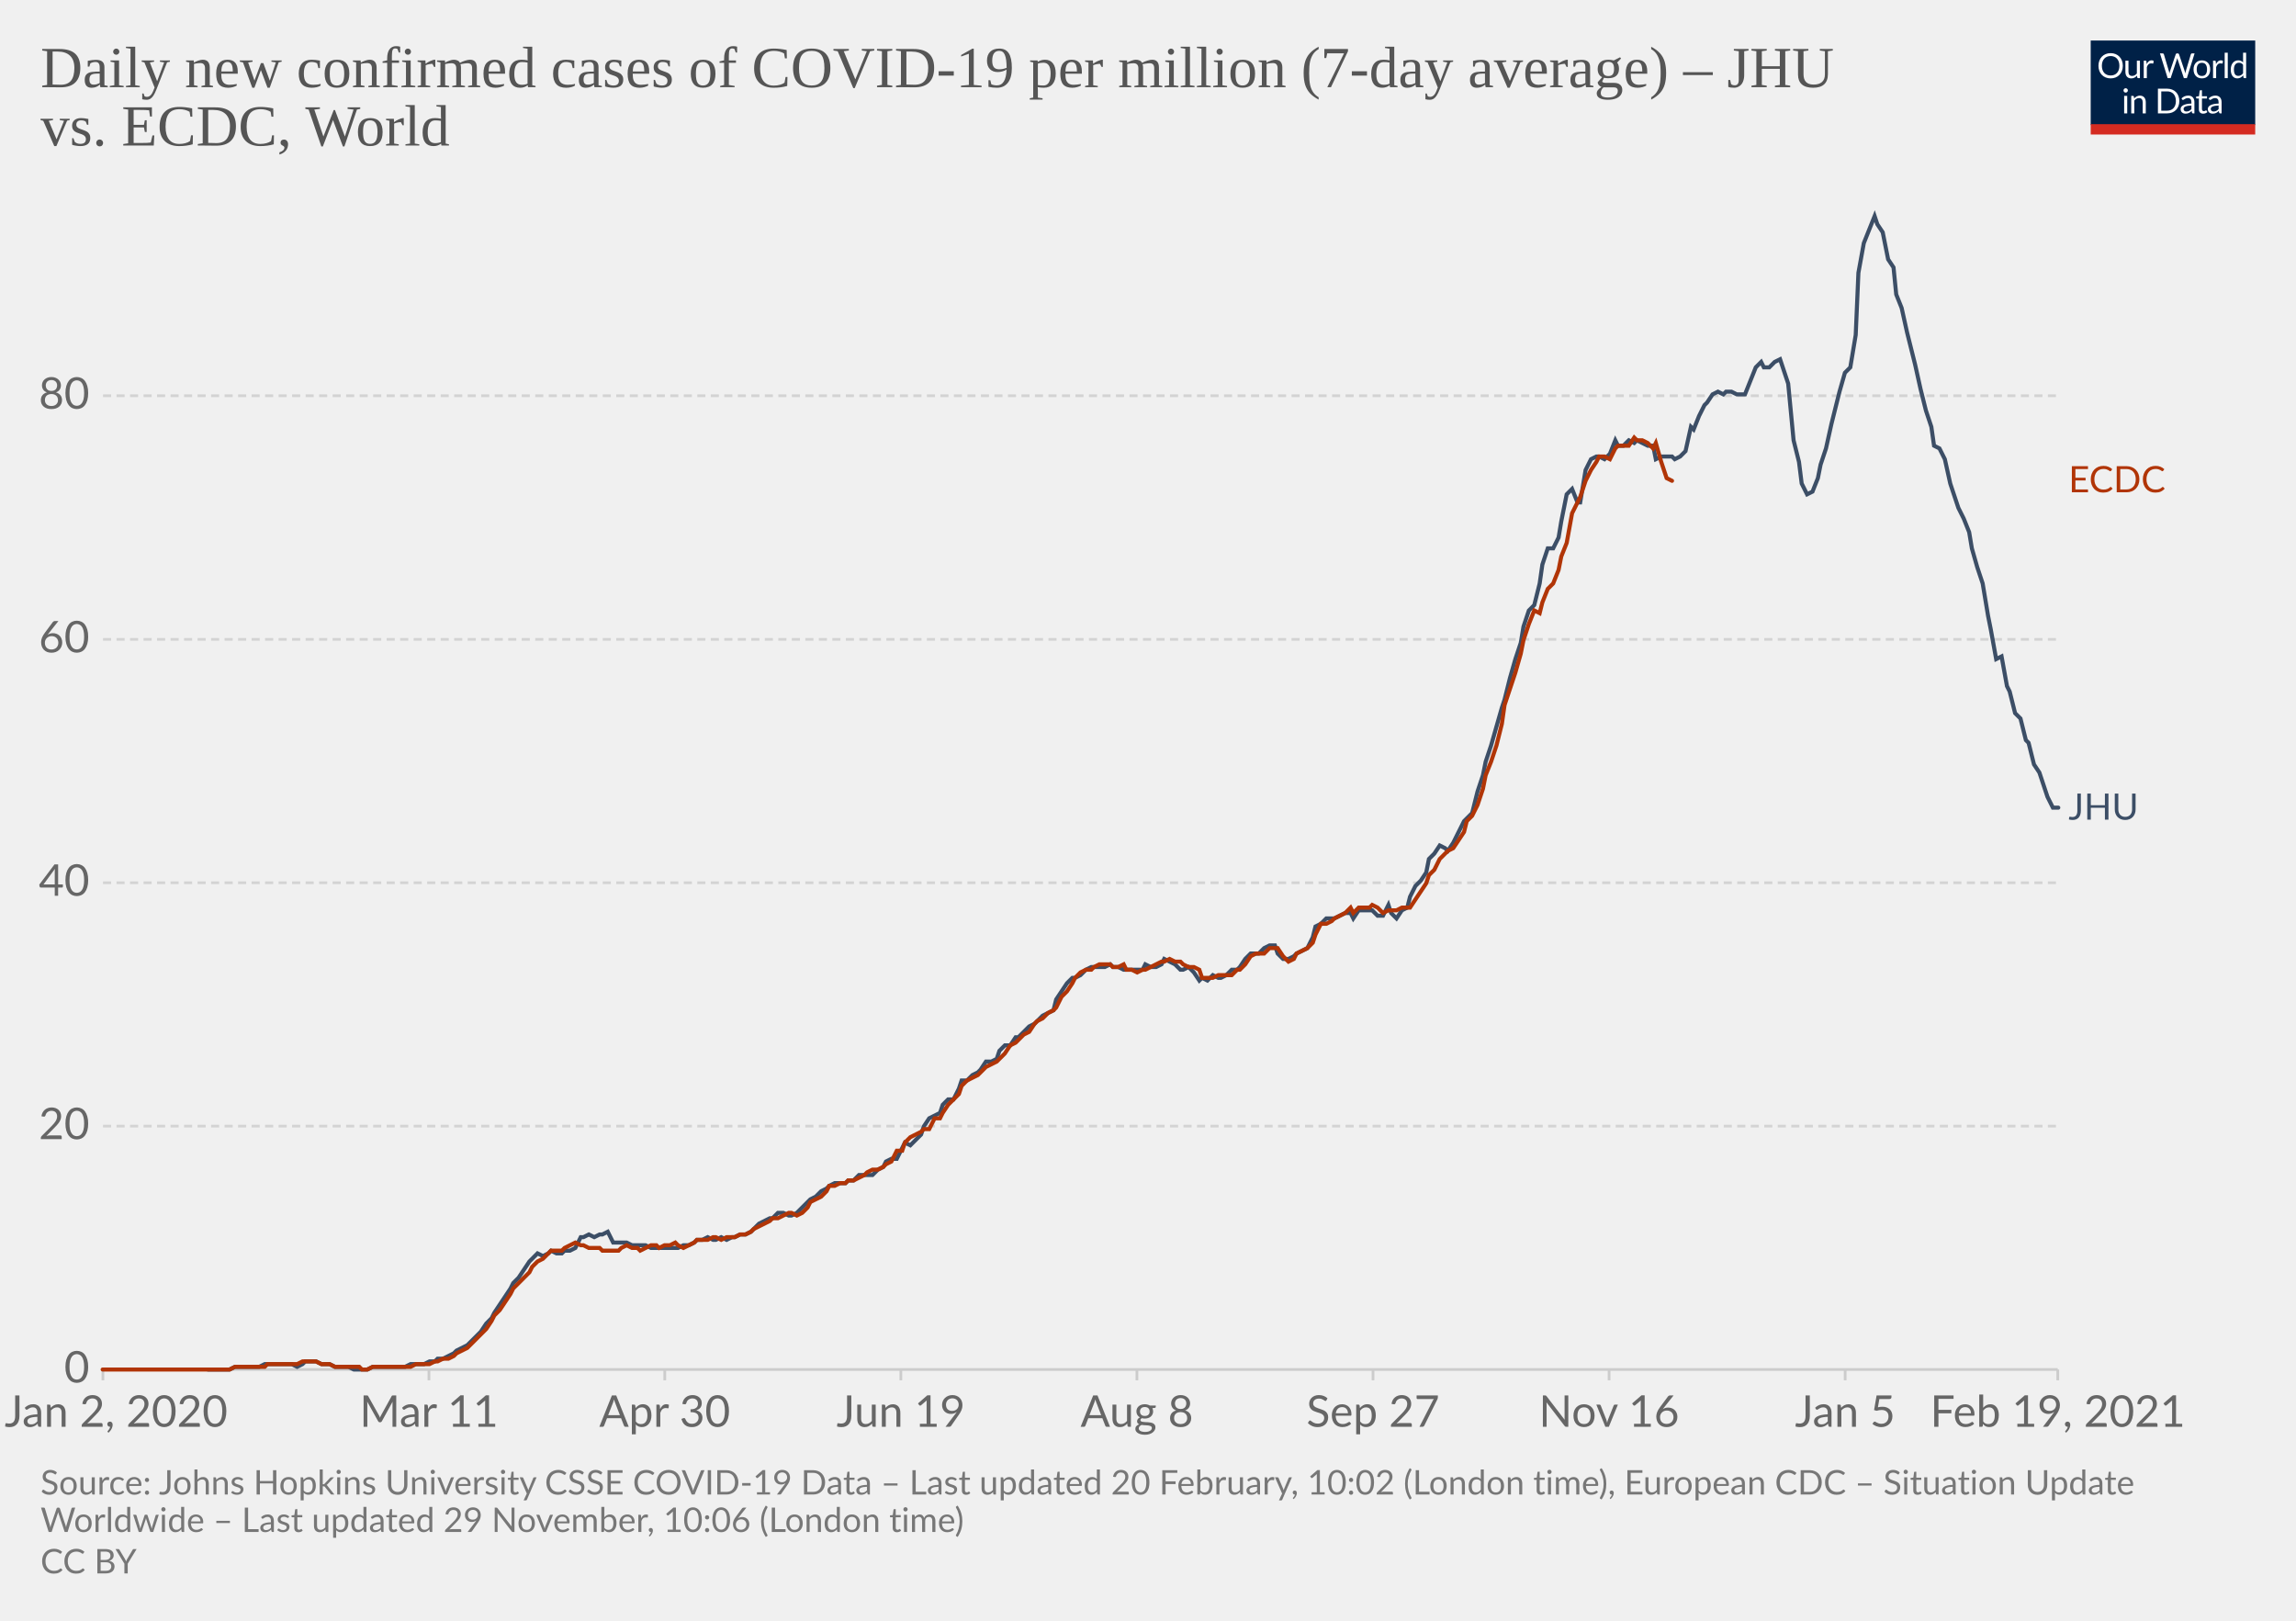
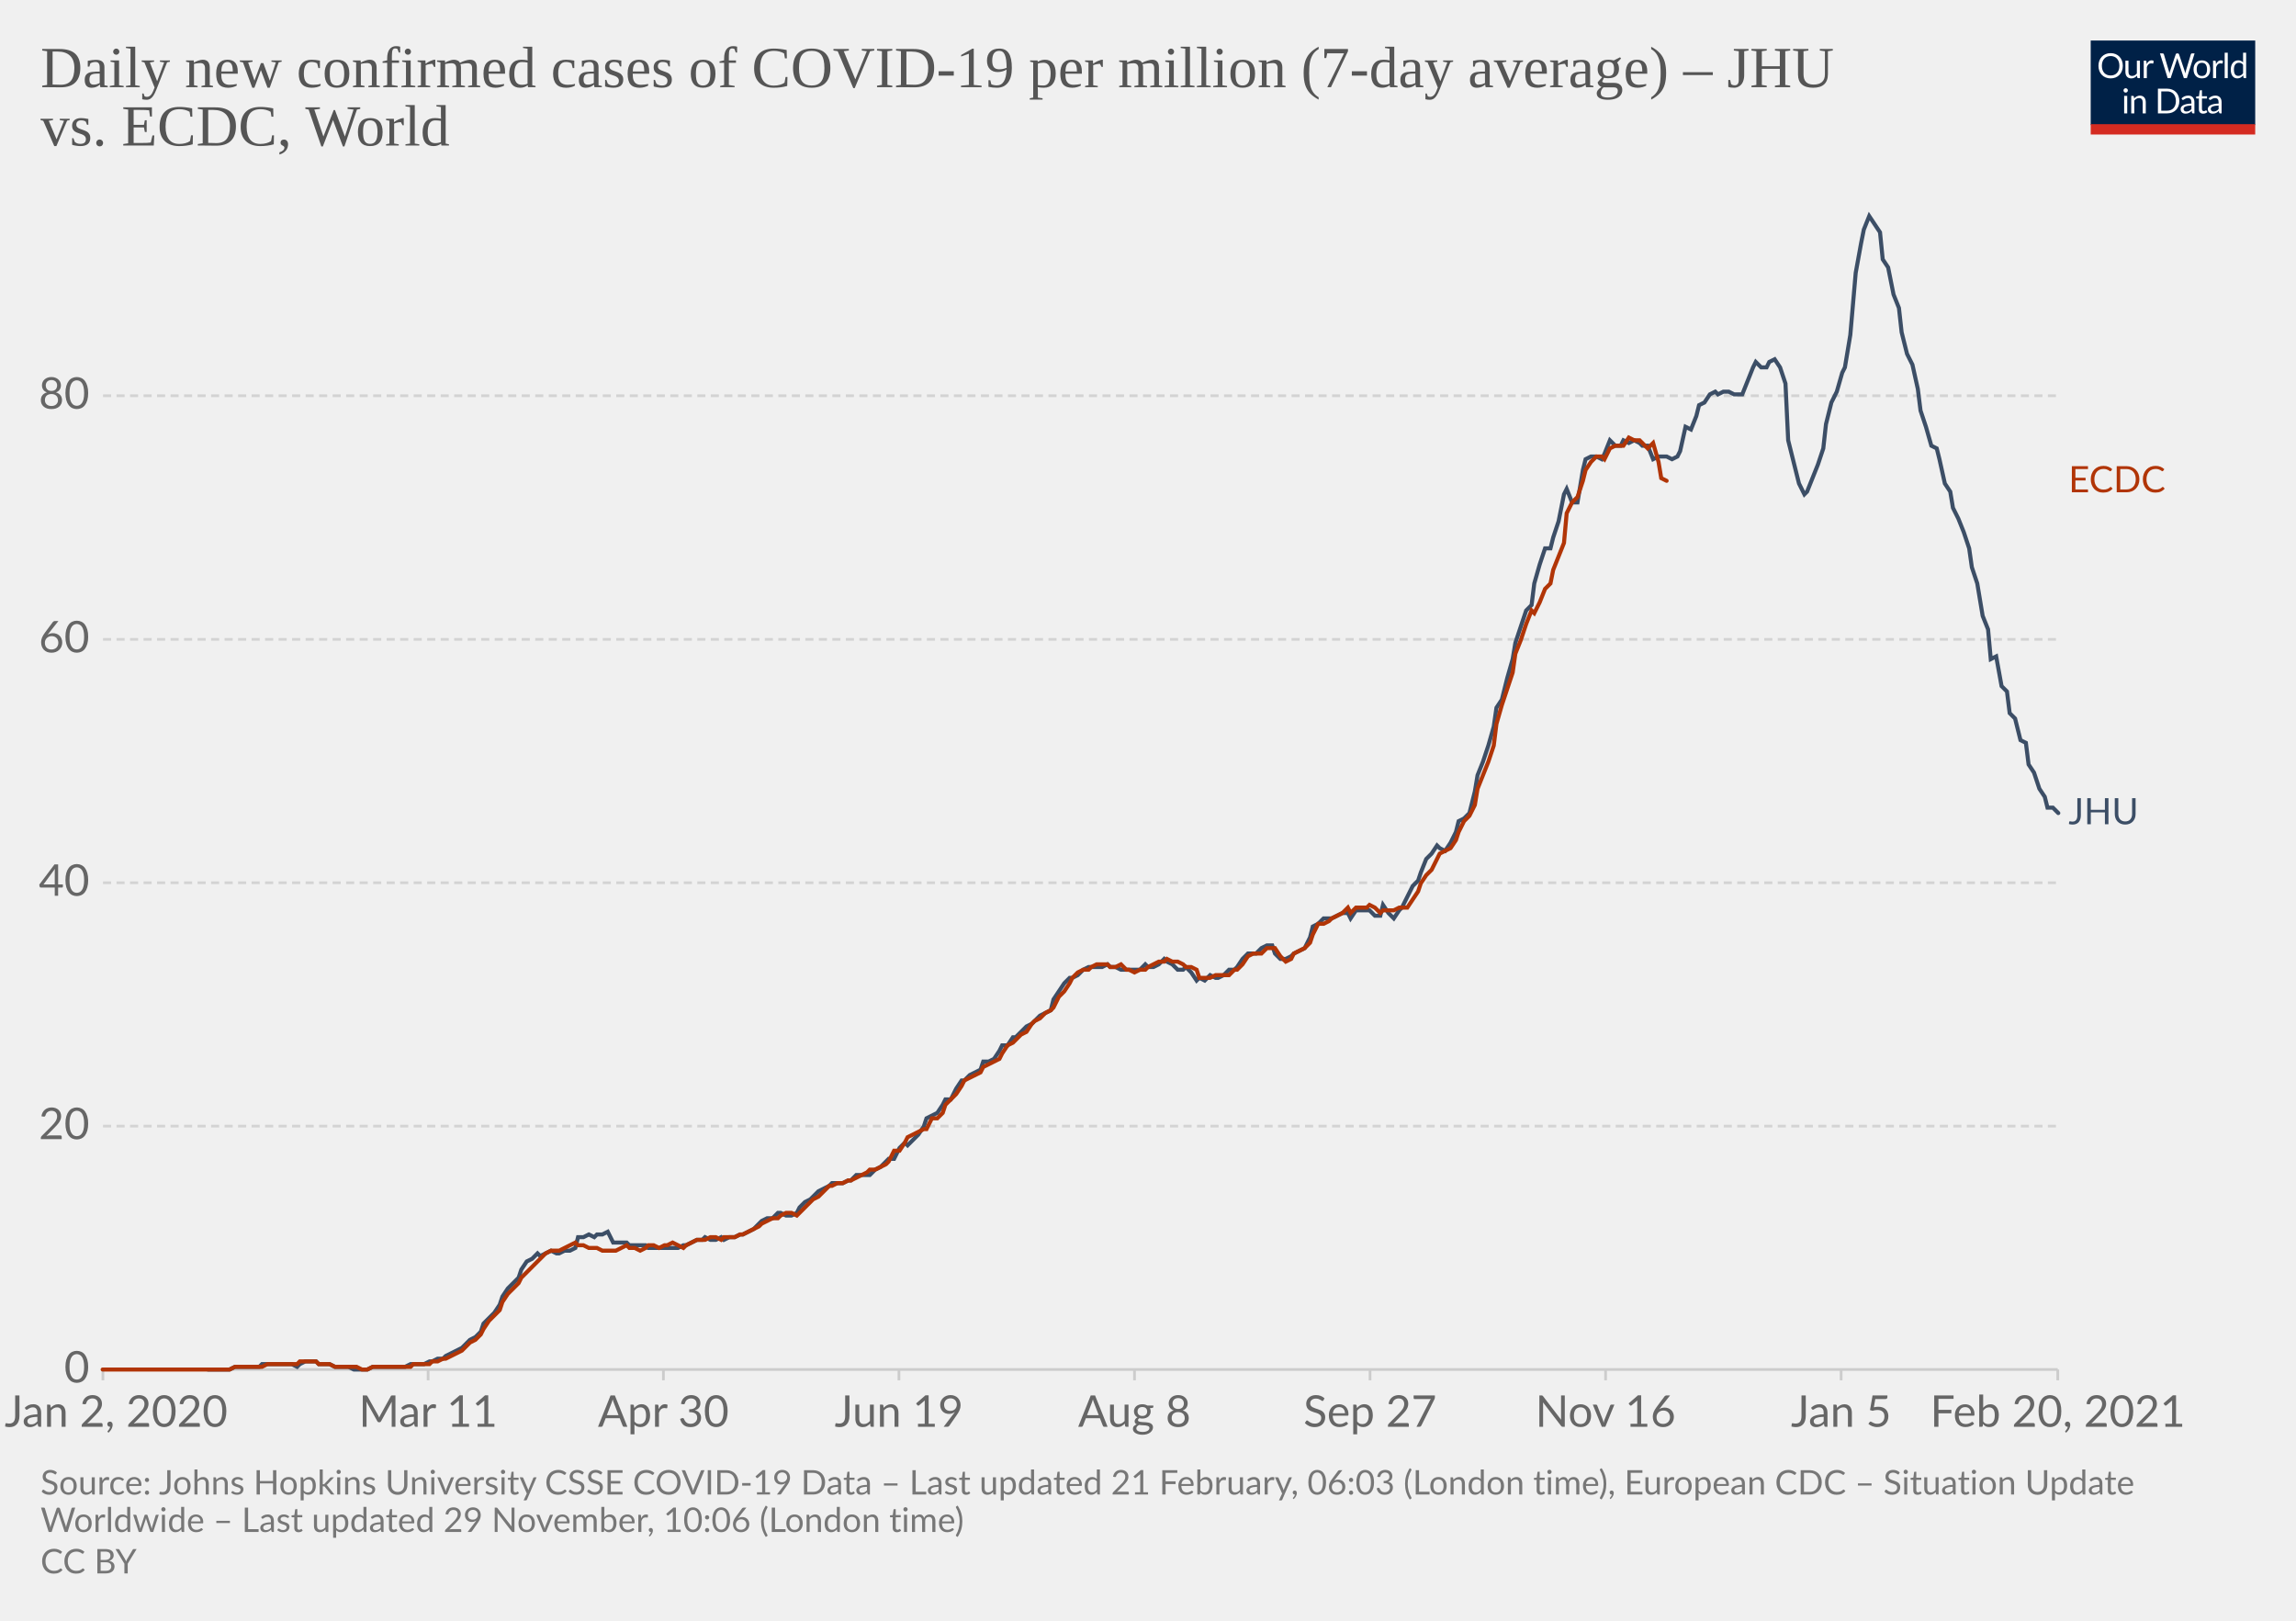
<svg xmlns="http://www.w3.org/2000/svg" version="1.1" style="background-color:#fff;-webkit-font-smoothing:antialiased" width="850" height="600" viewBox="0 0 850 600" font-family="Lato,'Helvetica Neue',Helvetica,Arial,sans-serif" font-size="18" text-rendering="optimizeLegibility">
  <g class="HeaderView">
    <g transform="matrix(.29 0 0 .29 774 15)">
      <svg width="210" height="120" viewBox="0 0 210 120" fill="none">
        <g clip-path="url(#clip0)">
          <path d="M0 0h210v107.89H0V0z" fill="#002147" />
          <path d="M40.98 32.25c0 2.36-.38 4.53-1.12 6.51a14.26 14.26 0 01-8.1 8.4c-1.9.78-4.02 1.17-6.34 1.17a16.6 16.6 0 01-6.33-1.17 14.31 14.31 0 01-8.08-8.4 18.29 18.29 0 01-1.12-6.51c0-2.36.38-4.53 1.12-6.5.75-1.97 1.8-3.67 3.17-5.1a14.32 14.32 0 014.9-3.34c1.92-.8 4.03-1.19 6.34-1.19 2.32 0 4.43.4 6.34 1.19 1.92.8 3.56 1.9 4.93 3.34a14.87 14.87 0 013.17 5.1 18.1 18.1 0 011.12 6.5zm-4.38 0c0-1.94-.26-3.68-.8-5.22a10.91 10.91 0 00-2.24-3.89 9.68 9.68 0 00-3.52-2.46 11.95 11.95 0 00-4.62-.86c-1.68 0-3.21.28-4.6.86a9.88 9.88 0 00-3.54 2.46 10.91 10.91 0 00-2.24 3.9c-.53 1.53-.8 3.27-.8 5.2 0 1.94.27 3.68.8 5.22a11.17 11.17 0 002.24 3.9 10.01 10.01 0 003.55 2.44c1.38.56 2.9.83 4.6.83s3.24-.27 4.61-.83a9.8 9.8 0 003.52-2.44 11.17 11.17 0 002.25-3.9c.53-1.54.8-3.28.8-5.21zm26.22-6.54V48H60.5c-.56 0-.9-.27-1.05-.81l-.31-2.4a12.45 12.45 0 01-3.26 2.6c-1.2.64-2.58.96-4.13.96-1.22 0-2.3-.2-3.24-.6a6.52 6.52 0 01-2.33-1.7 7.37 7.37 0 01-1.43-2.67c-.3-1.04-.46-2.2-.46-3.45V25.7h3.91v14.22c0 1.68.38 2.99 1.15 3.91.77.93 1.96 1.39 3.54 1.39 1.16 0 2.24-.27 3.23-.82a10.42 10.42 0 002.8-2.28V25.7h3.91zm8.61 4.47a9.94 9.94 0 012.6-3.56 5.64 5.64 0 013.76-1.3c.47 0 .92.05 1.34.15.44.1.83.27 1.17.49l-.3 2.92c-.09.37-.3.55-.66.55-.2 0-.5-.04-.9-.13a6.21 6.21 0 00-3.24.18 4.23 4.23 0 00-1.47.92c-.42.4-.81.9-1.17 1.5-.33.58-.64 1.26-.92 2.02V48H67.7V25.71h2.25c.42 0 .72.08.88.25.16.16.27.44.33.83l.26 3.39zm61.16-13.7L122.75 48h-3.82l-7.99-24.05a21.95 21.95 0 01-.42-1.58 38.36 38.36 0 01-.44 1.58L102.05 48h-3.83L88.4 16.47h3.54c.38 0 .7.1.95.29.26.2.43.43.5.73l6.52 21.9.28 1.28.29 1.46.3-1.46.38-1.27 7.41-21.91c.1-.25.26-.48.51-.69.27-.22.58-.33.95-.33h1.23c.38 0 .69.1.92.29a1.77 1.77 0 01.53.73l7.4 21.9a28.4 28.4 0 01.68 2.62 29.52 29.52 0 01.52-2.61l6.54-21.91a1.31 1.31 0 01.48-.7c.27-.21.58-.32.95-.32h3.32zm9.35 8.88c1.63 0 3.1.27 4.4.82a9.43 9.43 0 015.46 5.94c.5 1.4.74 2.98.74 4.73 0 1.76-.25 3.34-.74 4.75a9.43 9.43 0 01-5.46 5.92c-1.3.52-2.77.79-4.4.79-1.64 0-3.12-.27-4.44-.8a9.42 9.42 0 01-3.35-2.3c-.92-1-1.63-2.2-2.13-3.61-.49-1.41-.73-3-.73-4.75s.24-3.33.73-4.73c.5-1.43 1.2-2.64 2.13-3.63a9.4 9.4 0 013.35-2.31c1.32-.55 2.8-.82 4.44-.82zm0 19.89c2.2 0 3.84-.73 4.93-2.2 1.08-1.48 1.63-3.54 1.63-6.18 0-2.66-.55-4.72-1.63-6.2-1.09-1.49-2.73-2.23-4.93-2.23-1.12 0-2.09.2-2.93.57a5.71 5.71 0 00-2.06 1.65 7.5 7.5 0 00-1.24 2.67c-.26 1.04-.4 2.22-.4 3.54 0 2.64.55 4.7 1.64 6.18 1.1 1.47 2.76 2.2 4.99 2.2zm17.97-15.07a9.94 9.94 0 012.6-3.56 5.64 5.64 0 013.76-1.3c.47 0 .91.05 1.34.15.44.1.83.27 1.16.49l-.28 2.92c-.09.37-.31.55-.66.55-.2 0-.5-.04-.9-.13a6.2 6.2 0 00-3.24.18 4.23 4.23 0 00-1.47.92c-.43.4-.82.9-1.17 1.5a13.1 13.1 0 00-.92 2.02V48h-3.94V25.71h2.24c.43 0 .72.08.88.25.17.16.28.44.33.83l.27 3.39zm15.04-14.59V48h-3.92V15.6h3.92zm19.55 15.43a6.22 6.22 0 00-2.38-2.05 6.7 6.7 0 00-2.86-.6c-2.07 0-3.66.75-4.77 2.23-1.12 1.48-1.68 3.6-1.68 6.33 0 1.46.13 2.7.38 3.74a7.29 7.29 0 001.1 2.56 4.35 4.35 0 001.78 1.45c.7.3 1.5.46 2.4.46 1.29 0 2.41-.3 3.36-.88a9.6 9.6 0 002.67-2.49V31.02zm3.91-15.43V48h-2.33c-.56 0-.9-.27-1.06-.81l-.35-2.71a12.13 12.13 0 01-3.25 2.77 8.28 8.28 0 01-4.23 1.06 7.31 7.31 0 01-6.14-2.9c-.73-.96-1.3-2.15-1.69-3.57a18.35 18.35 0 01.07-9.48 11.29 11.29 0 011.89-3.7 8.7 8.7 0 017.06-3.34 7.96 7.96 0 016.12 2.62V15.59h3.91zM46.61 70.71V93H42.7V70.71h3.91zm.84-7c0 .39-.08.75-.24 1.09a2.81 2.81 0 01-1.52 1.47 2.67 2.67 0 01-2.16 0 2.9 2.9 0 01-1.45-1.47 2.67 2.67 0 010-2.16c.15-.35.35-.65.6-.9.25-.27.53-.47.85-.62a2.67 2.67 0 012.16 0c.35.15.65.35.9.62.27.25.47.55.62.9.16.34.24.7.24 1.08zm7.97 10.24c.49-.54 1-1.04 1.54-1.48a9.85 9.85 0 013.66-1.84 8.96 8.96 0 015.43.35c.94.4 1.72.97 2.33 1.71a7.36 7.36 0 011.43 2.67c.32 1.04.49 2.19.49 3.45V93h-3.94V78.81c0-1.69-.4-3-1.17-3.92-.76-.93-1.93-1.4-3.5-1.4a6.6 6.6 0 00-3.25.83c-1 .56-1.92 1.31-2.77 2.27V93h-3.94V70.71h2.35c.56 0 .9.28 1.04.82l.3 2.42zm57.7 3.3c0 2.36-.37 4.5-1.11 6.44a14.3 14.3 0 01-3.17 4.98 14.1 14.1 0 01-4.93 3.2c-1.9.76-4.02 1.13-6.33 1.13H85.8V61.47h11.77c2.31 0 4.42.39 6.33 1.15a13.8 13.8 0 018.1 8.18 17.75 17.75 0 011.12 6.45zm-4.37 0c0-1.94-.26-3.67-.8-5.2a10.94 10.94 0 00-2.23-3.87 9.57 9.57 0 00-3.53-2.42 12.23 12.23 0 00-4.61-.83h-7.5v24.62h7.5c1.7 0 3.24-.28 4.61-.84a9.7 9.7 0 003.53-2.4 10.94 10.94 0 002.24-3.87c.53-1.53.8-3.26.8-5.2zm19.8 5.72c-1.8.06-3.34.2-4.62.44-1.26.22-2.3.51-3.1.88-.8.36-1.37.8-1.74 1.3-.35.5-.53 1.05-.53 1.67 0 .58.1 1.1.3 1.52a3 3 0 00.76 1.05c.34.27.73.46 1.17.6a6.13 6.13 0 001.45.17 7.28 7.28 0 003.5-.81 11.95 11.95 0 002.82-2.2v-4.62zm-12.65-9.11a12.73 12.73 0 013.98-2.66c1.43-.59 3-.88 4.73-.88 1.25 0 2.36.2 3.33.61a6.81 6.81 0 013.94 4.38c.33 1.04.5 2.19.5 3.43V93h-1.74a1.8 1.8 0 01-.88-.18c-.2-.13-.36-.38-.48-.74l-.44-2.12-1.72 1.46a9.48 9.48 0 01-3.74 1.7c-.69.15-1.46.23-2.3.23-.87 0-1.69-.12-2.45-.35a5.34 5.34 0 01-3.34-2.93 6.64 6.64 0 01-.49-2.64c0-.88.25-1.72.73-2.53a6.33 6.33 0 012.35-2.17c1.09-.63 2.5-1.15 4.25-1.54 1.75-.41 3.89-.65 6.42-.7v-1.75c0-1.73-.37-3.03-1.12-3.91-.75-.9-1.84-1.34-3.28-1.34-.97 0-1.78.12-2.44.37-.64.23-1.2.5-1.7.81l-1.23.82c-.33.23-.67.35-1 .35-.27 0-.5-.07-.69-.2a2.1 2.1 0 01-.48-.53l-.7-1.25zm27.67 19.5c-1.76 0-3.12-.5-4.07-1.48-.94-.98-1.41-2.4-1.41-4.25V74h-2.68a.9.9 0 01-.6-.2c-.16-.14-.24-.36-.24-.66v-1.56l3.65-.46.9-6.89a.9.9 0 01.29-.52.88.88 0 01.62-.22H142v7.67h6.44V74H142v13.38c0 .94.22 1.63.68 2.09.45.45 1.04.68 1.76.68a3.21 3.21 0 001.85-.53l.55-.35c.16-.12.3-.18.41-.18.2 0 .4.13.55.38l1.15 1.87a7.45 7.45 0 01-2.44 1.5 8.53 8.53 0 01-2.95.52zm19.68-10.4c-1.8.07-3.34.21-4.62.45-1.26.22-2.3.51-3.1.88-.8.36-1.37.8-1.74 1.3-.35.5-.53 1.05-.53 1.67 0 .58.1 1.1.3 1.52a2.9 2.9 0 00.76 1.05c.34.27.73.46 1.17.6a6.13 6.13 0 001.45.17 7.3 7.3 0 003.5-.81 12.04 12.04 0 002.82-2.2v-4.62zm-12.65-9.1a12.72 12.72 0 013.99-2.66c1.42-.59 3-.88 4.72-.88 1.25 0 2.36.2 3.33.61a6.81 6.81 0 013.94 4.38c.33 1.04.5 2.19.5 3.43V93h-1.74a1.8 1.8 0 01-.88-.18c-.2-.13-.36-.38-.48-.74l-.44-2.12-1.72 1.46a9.48 9.48 0 01-3.74 1.7c-.69.15-1.46.23-2.3.23-.87 0-1.69-.12-2.45-.35a5.33 5.33 0 01-3.34-2.93 6.62 6.62 0 01-.49-2.64c0-.88.25-1.72.73-2.53a6.33 6.33 0 012.35-2.17c1.09-.63 2.5-1.15 4.25-1.54a31.2 31.2 0 016.42-.7v-1.75c0-1.73-.37-3.03-1.12-3.91-.75-.9-1.84-1.34-3.28-1.34-.97 0-1.78.12-2.44.37-.64.23-1.2.5-1.7.81l-1.22.82c-.34.23-.68.35-1.02.35-.26 0-.49-.07-.68-.2a1.88 1.88 0 01-.48-.53l-.7-1.25zM40.98 32.25c0 2.36-.38 4.53-1.12 6.51a14.26 14.26 0 01-8.1 8.4c-1.9.78-4.02 1.17-6.34 1.17a16.6 16.6 0 01-6.33-1.17 14.31 14.31 0 01-8.08-8.4 18.29 18.29 0 01-1.12-6.51c0-2.36.38-4.53 1.12-6.5.75-1.97 1.8-3.67 3.17-5.1a14.32 14.32 0 014.9-3.34c1.92-.8 4.03-1.19 6.34-1.19 2.32 0 4.43.4 6.34 1.19 1.92.8 3.56 1.9 4.93 3.34a14.87 14.87 0 013.17 5.1 18.1 18.1 0 011.12 6.5zm-4.38 0c0-1.94-.26-3.68-.8-5.22a10.91 10.91 0 00-2.24-3.89 9.68 9.68 0 00-3.52-2.46 11.95 11.95 0 00-4.62-.86c-1.68 0-3.21.28-4.6.86a9.88 9.88 0 00-3.54 2.46 10.91 10.91 0 00-2.24 3.9c-.53 1.53-.8 3.27-.8 5.2 0 1.94.27 3.68.8 5.22a11.17 11.17 0 002.24 3.9 10.01 10.01 0 003.55 2.44c1.38.56 2.9.83 4.6.83s3.24-.27 4.61-.83a9.8 9.8 0 003.52-2.44 11.17 11.17 0 002.25-3.9c.53-1.54.8-3.28.8-5.21zm26.22-6.54V48H60.5c-.56 0-.9-.27-1.05-.81l-.31-2.4a12.45 12.45 0 01-3.26 2.6c-1.2.64-2.58.96-4.13.96-1.22 0-2.3-.2-3.24-.6a6.52 6.52 0 01-2.33-1.7 7.37 7.37 0 01-1.43-2.67c-.3-1.04-.46-2.2-.46-3.45V25.7h3.91v14.22c0 1.68.38 2.99 1.15 3.91.77.93 1.96 1.39 3.54 1.39 1.16 0 2.24-.27 3.23-.82a10.42 10.42 0 002.8-2.28V25.7h3.91zm8.61 4.47a9.94 9.94 0 012.6-3.56 5.64 5.64 0 013.76-1.3c.47 0 .92.05 1.34.15.44.1.83.27 1.17.49l-.3 2.92c-.09.37-.3.55-.66.55-.2 0-.5-.04-.9-.13a6.21 6.21 0 00-3.24.18 4.23 4.23 0 00-1.47.92c-.42.4-.81.9-1.17 1.5-.33.58-.64 1.26-.92 2.02V48H67.7V25.71h2.25c.42 0 .72.08.88.25.16.16.27.44.33.83l.26 3.39zm61.16-13.7L122.75 48h-3.82l-7.99-24.05a21.95 21.95 0 01-.42-1.58 38.36 38.36 0 01-.44 1.58L102.05 48h-3.83L88.4 16.47h3.54c.38 0 .7.1.95.29.26.2.43.43.5.73l6.52 21.9.28 1.28.29 1.46.3-1.46.38-1.27 7.41-21.91c.1-.25.26-.48.51-.69.27-.22.58-.33.95-.33h1.23c.38 0 .69.1.92.29a1.77 1.77 0 01.53.73l7.4 21.9a28.4 28.4 0 01.68 2.62 29.52 29.52 0 01.52-2.61l6.54-21.91a1.31 1.31 0 01.48-.7c.27-.21.58-.32.95-.32h3.32zm9.35 8.88c1.63 0 3.1.27 4.4.82a9.43 9.43 0 015.46 5.94c.5 1.4.74 2.98.74 4.73 0 1.76-.25 3.34-.74 4.75a9.43 9.43 0 01-5.46 5.92c-1.3.52-2.77.79-4.4.79-1.64 0-3.12-.27-4.44-.8a9.42 9.42 0 01-3.35-2.3c-.92-1-1.63-2.2-2.13-3.61-.49-1.41-.73-3-.73-4.75s.24-3.33.73-4.73c.5-1.43 1.2-2.64 2.13-3.63a9.4 9.4 0 013.35-2.31c1.32-.55 2.8-.82 4.44-.82zm0 19.89c2.2 0 3.84-.73 4.93-2.2 1.08-1.48 1.63-3.54 1.63-6.18 0-2.66-.55-4.72-1.63-6.2-1.09-1.49-2.73-2.23-4.93-2.23-1.12 0-2.09.2-2.93.57a5.71 5.71 0 00-2.06 1.65 7.5 7.5 0 00-1.24 2.67c-.26 1.04-.4 2.22-.4 3.54 0 2.64.55 4.7 1.64 6.18 1.1 1.47 2.76 2.2 4.99 2.2zm17.97-15.07a9.94 9.94 0 012.6-3.56 5.64 5.64 0 013.76-1.3c.47 0 .91.05 1.34.15.44.1.83.27 1.16.49l-.28 2.92c-.09.37-.31.55-.66.55-.2 0-.5-.04-.9-.13a6.2 6.2 0 00-3.24.18 4.23 4.23 0 00-1.47.92c-.43.4-.82.9-1.17 1.5a13.1 13.1 0 00-.92 2.02V48h-3.94V25.71h2.24c.43 0 .72.08.88.25.17.16.28.44.33.83l.27 3.39zm15.04-14.59V48h-3.92V15.6h3.92zm19.55 15.43a6.22 6.22 0 00-2.38-2.05 6.7 6.7 0 00-2.86-.6c-2.07 0-3.66.75-4.77 2.23-1.12 1.48-1.68 3.6-1.68 6.33 0 1.46.13 2.7.38 3.74a7.29 7.29 0 001.1 2.56 4.35 4.35 0 001.78 1.45c.7.3 1.5.46 2.4.46 1.29 0 2.41-.3 3.36-.88a9.6 9.6 0 002.67-2.49V31.02zm3.91-15.43V48h-2.33c-.56 0-.9-.27-1.06-.81l-.35-2.71a12.13 12.13 0 01-3.25 2.77 8.28 8.28 0 01-4.23 1.06 7.31 7.31 0 01-6.14-2.9c-.73-.96-1.3-2.15-1.69-3.57a18.35 18.35 0 01.07-9.48 11.29 11.29 0 011.89-3.7 8.7 8.7 0 017.06-3.34 7.96 7.96 0 016.12 2.62V15.59h3.91zM46.61 70.71V93H42.7V70.71h3.91zm.84-7c0 .39-.08.75-.24 1.09a2.81 2.81 0 01-1.52 1.47 2.67 2.67 0 01-2.16 0 2.9 2.9 0 01-1.45-1.47 2.67 2.67 0 010-2.16c.15-.35.35-.65.6-.9.25-.27.53-.47.85-.62a2.67 2.67 0 012.16 0c.35.15.65.35.9.62.27.25.47.55.62.9.16.34.24.7.24 1.08zm7.97 10.24c.49-.54 1-1.04 1.54-1.48a9.85 9.85 0 013.66-1.84 8.96 8.96 0 015.43.35c.94.4 1.72.97 2.33 1.71a7.36 7.36 0 011.43 2.67c.32 1.04.49 2.19.49 3.45V93h-3.94V78.81c0-1.69-.4-3-1.17-3.92-.76-.93-1.93-1.4-3.5-1.4a6.6 6.6 0 00-3.25.83c-1 .56-1.92 1.31-2.77 2.27V93h-3.94V70.71h2.35c.56 0 .9.28 1.04.82l.3 2.42zm57.7 3.3c0 2.36-.37 4.5-1.11 6.44a14.3 14.3 0 01-3.17 4.98 14.1 14.1 0 01-4.93 3.2c-1.9.76-4.02 1.13-6.33 1.13H85.8V61.47h11.77c2.31 0 4.42.39 6.33 1.15a13.8 13.8 0 018.1 8.18 17.75 17.75 0 011.12 6.45zm-4.37 0c0-1.94-.26-3.67-.8-5.2a10.94 10.94 0 00-2.23-3.87 9.57 9.57 0 00-3.53-2.42 12.23 12.23 0 00-4.61-.83h-7.5v24.62h7.5c1.7 0 3.24-.28 4.61-.84a9.7 9.7 0 003.53-2.4 10.94 10.94 0 002.24-3.87c.53-1.53.8-3.26.8-5.2zm19.8 5.72c-1.8.06-3.34.2-4.62.44-1.26.22-2.3.51-3.1.88-.8.36-1.37.8-1.74 1.3-.35.5-.53 1.05-.53 1.67 0 .58.1 1.1.3 1.52a3 3 0 00.76 1.05c.34.27.73.46 1.17.6a6.13 6.13 0 001.45.17 7.28 7.28 0 003.5-.81 11.95 11.95 0 002.82-2.2v-4.62zm-12.65-9.11a12.73 12.73 0 013.98-2.66c1.43-.59 3-.88 4.73-.88 1.25 0 2.36.2 3.33.61a6.81 6.81 0 013.94 4.38c.33 1.04.5 2.19.5 3.43V93h-1.74a1.8 1.8 0 01-.88-.18c-.2-.13-.36-.38-.48-.74l-.44-2.12-1.72 1.46a9.48 9.48 0 01-3.74 1.7c-.69.15-1.46.23-2.3.23-.87 0-1.69-.12-2.45-.35a5.34 5.34 0 01-3.34-2.93 6.64 6.64 0 01-.49-2.64c0-.88.25-1.72.73-2.53a6.33 6.33 0 012.35-2.17c1.09-.63 2.5-1.15 4.25-1.54 1.75-.41 3.89-.65 6.42-.7v-1.75c0-1.73-.37-3.03-1.12-3.91-.75-.9-1.84-1.34-3.28-1.34-.97 0-1.78.12-2.44.37-.64.23-1.2.5-1.7.81l-1.23.82c-.33.23-.67.35-1 .35-.27 0-.5-.07-.69-.2a2.1 2.1 0 01-.48-.53l-.7-1.25zm27.67 19.5c-1.76 0-3.12-.5-4.07-1.48-.94-.98-1.41-2.4-1.41-4.25V74h-2.68a.9.9 0 01-.6-.2c-.16-.14-.24-.36-.24-.66v-1.56l3.65-.46.9-6.89a.9.9 0 01.29-.52.88.88 0 01.62-.22H142v7.67h6.44V74H142v13.38c0 .94.22 1.63.68 2.09.45.45 1.04.68 1.76.68a3.21 3.21 0 001.85-.53l.55-.35c.16-.12.3-.18.41-.18.2 0 .4.13.55.38l1.15 1.87a7.45 7.45 0 01-2.44 1.5 8.53 8.53 0 01-2.95.52zm19.68-10.4c-1.8.07-3.34.21-4.62.45-1.26.22-2.3.51-3.1.88-.8.36-1.37.8-1.74 1.3-.35.5-.53 1.05-.53 1.67 0 .58.1 1.1.3 1.52a2.9 2.9 0 00.76 1.05c.34.27.73.46 1.17.6a6.13 6.13 0 001.45.17 7.3 7.3 0 003.5-.81 12.04 12.04 0 002.82-2.2v-4.62zm-12.65-9.1a12.72 12.72 0 013.99-2.66c1.42-.59 3-.88 4.72-.88 1.25 0 2.36.2 3.33.61a6.81 6.81 0 013.94 4.38c.33 1.04.5 2.19.5 3.43V93h-1.74a1.8 1.8 0 01-.88-.18c-.2-.13-.36-.38-.48-.74l-.44-2.12-1.72 1.46a9.48 9.48 0 01-3.74 1.7c-.69.15-1.46.23-2.3.23-.87 0-1.69-.12-2.45-.35a5.33 5.33 0 01-3.34-2.93 6.62 6.62 0 01-.49-2.64c0-.88.25-1.72.73-2.53a6.33 6.33 0 012.35-2.17c1.09-.63 2.5-1.15 4.25-1.54a31.2 31.2 0 016.42-.7v-1.75c0-1.73-.37-3.03-1.12-3.91-.75-.9-1.84-1.34-3.28-1.34-.97 0-1.78.12-2.44.37-.64.23-1.2.5-1.7.81l-1.22.82c-.34.23-.68.35-1.02.35-.26 0-.49-.07-.68-.2a1.88 1.88 0 01-.48-.53l-.7-1.25zM40.98 32.25c0 2.36-.38 4.53-1.12 6.51a14.26 14.26 0 01-8.1 8.4c-1.9.78-4.02 1.17-6.34 1.17a16.6 16.6 0 01-6.33-1.17 14.31 14.31 0 01-8.08-8.4 18.29 18.29 0 01-1.12-6.51c0-2.36.38-4.53 1.12-6.5.75-1.97 1.8-3.67 3.17-5.1a14.32 14.32 0 014.9-3.34c1.92-.8 4.03-1.19 6.34-1.19 2.32 0 4.43.4 6.34 1.19 1.92.8 3.56 1.9 4.93 3.34a14.87 14.87 0 013.17 5.1 18.1 18.1 0 011.12 6.5zm-4.38 0c0-1.94-.26-3.68-.8-5.22a10.91 10.91 0 00-2.24-3.89 9.68 9.68 0 00-3.52-2.46 11.95 11.95 0 00-4.62-.86c-1.68 0-3.21.28-4.6.86a9.88 9.88 0 00-3.54 2.46 10.91 10.91 0 00-2.24 3.9c-.53 1.53-.8 3.27-.8 5.2 0 1.94.27 3.68.8 5.22a11.17 11.17 0 002.24 3.9 10.01 10.01 0 003.55 2.44c1.38.56 2.9.83 4.6.83s3.24-.27 4.61-.83a9.8 9.8 0 003.52-2.44 11.17 11.17 0 002.25-3.9c.53-1.54.8-3.28.8-5.21zm26.22-6.54V48H60.5c-.56 0-.9-.27-1.05-.81l-.31-2.4a12.45 12.45 0 01-3.26 2.6c-1.2.64-2.58.96-4.13.96-1.22 0-2.3-.2-3.24-.6a6.52 6.52 0 01-2.33-1.7 7.37 7.37 0 01-1.43-2.67c-.3-1.04-.46-2.2-.46-3.45V25.7h3.91v14.22c0 1.68.38 2.99 1.15 3.91.77.93 1.96 1.39 3.54 1.39 1.16 0 2.24-.27 3.23-.82a10.42 10.42 0 002.8-2.28V25.7h3.91zm8.61 4.47a9.94 9.94 0 012.6-3.56 5.64 5.64 0 013.76-1.3c.47 0 .92.05 1.34.15.44.1.83.27 1.17.49l-.3 2.92c-.09.37-.3.55-.66.55-.2 0-.5-.04-.9-.13a6.21 6.21 0 00-3.24.18 4.23 4.23 0 00-1.47.92c-.42.4-.81.9-1.17 1.5-.33.58-.64 1.26-.92 2.02V48H67.7V25.71h2.25c.42 0 .72.08.88.25.16.16.27.44.33.83l.26 3.39zm61.16-13.7L122.75 48h-3.82l-7.99-24.05a21.95 21.95 0 01-.42-1.58 38.36 38.36 0 01-.44 1.58L102.05 48h-3.83L88.4 16.47h3.54c.38 0 .7.1.95.29.26.2.43.43.5.73l6.52 21.9.28 1.28.29 1.46.3-1.46.38-1.27 7.41-21.91c.1-.25.26-.48.51-.69.27-.22.58-.33.95-.33h1.23c.38 0 .69.1.92.29a1.77 1.77 0 01.53.73l7.4 21.9a28.4 28.4 0 01.68 2.62 29.52 29.52 0 01.52-2.61l6.54-21.91a1.31 1.31 0 01.48-.7c.27-.21.58-.32.95-.32h3.32zm9.35 8.88c1.63 0 3.1.27 4.4.82a9.43 9.43 0 015.46 5.94c.5 1.4.74 2.98.74 4.73 0 1.76-.25 3.34-.74 4.75a9.43 9.43 0 01-5.46 5.92c-1.3.52-2.77.79-4.4.79-1.64 0-3.12-.27-4.44-.8a9.42 9.42 0 01-3.35-2.3c-.92-1-1.63-2.2-2.13-3.61-.49-1.41-.73-3-.73-4.75s.24-3.33.73-4.73c.5-1.43 1.2-2.64 2.13-3.63a9.4 9.4 0 013.35-2.31c1.32-.55 2.8-.82 4.44-.82zm0 19.89c2.2 0 3.84-.73 4.93-2.2 1.08-1.48 1.63-3.54 1.63-6.18 0-2.66-.55-4.72-1.63-6.2-1.09-1.49-2.73-2.23-4.93-2.23-1.12 0-2.09.2-2.93.57a5.71 5.71 0 00-2.06 1.65 7.5 7.5 0 00-1.24 2.67c-.26 1.04-.4 2.22-.4 3.54 0 2.64.55 4.7 1.64 6.18 1.1 1.47 2.76 2.2 4.99 2.2zm17.97-15.07a9.94 9.94 0 012.6-3.56 5.64 5.64 0 013.76-1.3c.47 0 .91.05 1.34.15.44.1.83.27 1.16.49l-.28 2.92c-.09.37-.31.55-.66.55-.2 0-.5-.04-.9-.13a6.2 6.2 0 00-3.24.18 4.23 4.23 0 00-1.47.92c-.43.4-.82.9-1.17 1.5a13.1 13.1 0 00-.92 2.02V48h-3.94V25.71h2.24c.43 0 .72.08.88.25.17.16.28.44.33.83l.27 3.39zm15.04-14.59V48h-3.92V15.6h3.92zm19.55 15.43a6.22 6.22 0 00-2.38-2.05 6.7 6.7 0 00-2.86-.6c-2.07 0-3.66.75-4.77 2.23-1.12 1.48-1.68 3.6-1.68 6.33 0 1.46.13 2.7.38 3.74a7.29 7.29 0 001.1 2.56 4.35 4.35 0 001.78 1.45c.7.3 1.5.46 2.4.46 1.29 0 2.41-.3 3.36-.88a9.6 9.6 0 002.67-2.49V31.02zm3.91-15.43V48h-2.33c-.56 0-.9-.27-1.06-.81l-.35-2.71a12.13 12.13 0 01-3.25 2.77 8.28 8.28 0 01-4.23 1.06 7.31 7.31 0 01-6.14-2.9c-.73-.96-1.3-2.15-1.69-3.57a18.35 18.35 0 01.07-9.48 11.29 11.29 0 011.89-3.7 8.7 8.7 0 017.06-3.34 7.96 7.96 0 016.12 2.62V15.59h3.91zM46.61 70.71V93H42.7V70.71h3.91zm.84-7c0 .39-.08.75-.24 1.09a2.81 2.81 0 01-1.52 1.47 2.67 2.67 0 01-2.16 0 2.9 2.9 0 01-1.45-1.47 2.67 2.67 0 010-2.16c.15-.35.35-.65.6-.9.25-.27.53-.47.85-.62a2.67 2.67 0 012.16 0c.35.15.65.35.9.62.27.25.47.55.62.9.16.34.24.7.24 1.08zm7.97 10.24c.49-.54 1-1.04 1.54-1.48a9.85 9.85 0 013.66-1.84 8.96 8.96 0 015.43.35c.94.4 1.72.97 2.33 1.71a7.36 7.36 0 011.43 2.67c.32 1.04.49 2.19.49 3.45V93h-3.94V78.81c0-1.69-.4-3-1.17-3.92-.76-.93-1.93-1.4-3.5-1.4a6.6 6.6 0 00-3.25.83c-1 .56-1.92 1.31-2.77 2.27V93h-3.94V70.71h2.35c.56 0 .9.28 1.04.82l.3 2.42zm57.7 3.3c0 2.36-.37 4.5-1.11 6.44a14.3 14.3 0 01-3.17 4.98 14.1 14.1 0 01-4.93 3.2c-1.9.76-4.02 1.13-6.33 1.13H85.8V61.47h11.77c2.31 0 4.42.39 6.33 1.15a13.8 13.8 0 018.1 8.18 17.75 17.75 0 011.12 6.45zm-4.37 0c0-1.94-.26-3.67-.8-5.2a10.94 10.94 0 00-2.23-3.87 9.57 9.57 0 00-3.53-2.42 12.23 12.23 0 00-4.61-.83h-7.5v24.62h7.5c1.7 0 3.24-.28 4.61-.84a9.7 9.7 0 003.53-2.4 10.94 10.94 0 002.24-3.87c.53-1.53.8-3.26.8-5.2zm19.8 5.72c-1.8.06-3.34.2-4.62.44-1.26.22-2.3.51-3.1.88-.8.36-1.37.8-1.74 1.3-.35.5-.53 1.05-.53 1.67 0 .58.1 1.1.3 1.52a3 3 0 00.76 1.05c.34.27.73.46 1.17.6a6.13 6.13 0 001.45.17 7.28 7.28 0 003.5-.81 11.95 11.95 0 002.82-2.2v-4.62zm-12.65-9.11a12.73 12.73 0 013.98-2.66c1.43-.59 3-.88 4.73-.88 1.25 0 2.36.2 3.33.61a6.81 6.81 0 013.94 4.38c.33 1.04.5 2.19.5 3.43V93h-1.74a1.8 1.8 0 01-.88-.18c-.2-.13-.36-.38-.48-.74l-.44-2.12-1.72 1.46a9.48 9.48 0 01-3.74 1.7c-.69.15-1.46.23-2.3.23-.87 0-1.69-.12-2.45-.35a5.34 5.34 0 01-3.34-2.93 6.64 6.64 0 01-.49-2.64c0-.88.25-1.72.73-2.53a6.33 6.33 0 012.35-2.17c1.09-.63 2.5-1.15 4.25-1.54 1.75-.41 3.89-.65 6.42-.7v-1.75c0-1.73-.37-3.03-1.12-3.91-.75-.9-1.84-1.34-3.28-1.34-.97 0-1.78.12-2.44.37-.64.23-1.2.5-1.7.81l-1.23.82c-.33.23-.67.35-1 .35-.27 0-.5-.07-.69-.2a2.1 2.1 0 01-.48-.53l-.7-1.25zm27.67 19.5c-1.76 0-3.12-.5-4.07-1.48-.94-.98-1.41-2.4-1.41-4.25V74h-2.68a.9.9 0 01-.6-.2c-.16-.14-.24-.36-.24-.66v-1.56l3.65-.46.9-6.89a.9.9 0 01.29-.52.88.88 0 01.62-.22H142v7.67h6.44V74H142v13.38c0 .94.22 1.63.68 2.09.45.45 1.04.68 1.76.68a3.21 3.21 0 001.85-.53l.55-.35c.16-.12.3-.18.41-.18.2 0 .4.13.55.38l1.15 1.87a7.45 7.45 0 01-2.44 1.5 8.53 8.53 0 01-2.95.52zm19.68-10.4c-1.8.07-3.34.21-4.62.45-1.26.22-2.3.51-3.1.88-.8.36-1.37.8-1.74 1.3-.35.5-.53 1.05-.53 1.67 0 .58.1 1.1.3 1.52a2.9 2.9 0 00.76 1.05c.34.27.73.46 1.17.6a6.13 6.13 0 001.45.17 7.3 7.3 0 003.5-.81 12.04 12.04 0 002.82-2.2v-4.62zm-12.65-9.1a12.72 12.72 0 013.99-2.66c1.42-.59 3-.88 4.72-.88 1.25 0 2.36.2 3.33.61a6.81 6.81 0 013.94 4.38c.33 1.04.5 2.19.5 3.43V93h-1.74a1.8 1.8 0 01-.88-.18c-.2-.13-.36-.38-.48-.74l-.44-2.12-1.72 1.46a9.48 9.48 0 01-3.74 1.7c-.69.15-1.46.23-2.3.23-.87 0-1.69-.12-2.45-.35a5.33 5.33 0 01-3.34-2.93 6.62 6.62 0 01-.49-2.64c0-.88.25-1.72.73-2.53a6.33 6.33 0 012.35-2.17c1.09-.63 2.5-1.15 4.25-1.54a31.2 31.2 0 016.42-.7v-1.75c0-1.73-.37-3.03-1.12-3.91-.75-.9-1.84-1.34-3.28-1.34-.97 0-1.78.12-2.44.37-.64.23-1.2.5-1.7.81l-1.22.82c-.34.23-.68.35-1.02.35-.26 0-.49-.07-.68-.2a1.88 1.88 0 01-.48-.53l-.7-1.25z" fill="#fff" />
          <path fill="#D42B21" d="M0 106.79h210V120H0z" />
        </g>
        <defs>
          <clipPath id="clip0">
            <path fill="#fff" d="M0 0h210v120H0z" />
          </clipPath>
        </defs>
      </svg>
    </g>
    <a href="https://ourworldindata.org/grapher/daily-covid-cases-per-million-jhu-vs-ecdc?tab=chart&amp;stackMode=absolute&amp;region=World" target="_blank" rel="noopener" font-family="&quot;Playfair Display&quot;,Georgia,&quot;Times New Roman&quot;,serif">
      <text font-size="21.6" x="15" y="32.3" fill="#555">
        <tspan x="15" y="32.28">Daily new confirmed cases of COVID-19 per million (7-day average) – JHU</tspan>
        <tspan x="15" y="53.88">vs. ECDC, World</tspan>
      </text>
    </a>
  </g>
  <g class="LineChart">
    <defs>
      <clipPath id="a">
        <path d="M28.14 0h830v896.4h-830z" />
      </clipPath>
    </defs>
    <g class="DualAxisView">
      <g class="HorizontalAxis">
-         <path stroke="#ccc" d="M38.1 507v4M158.8 507v4M246.1 507v4M333.5 507v4M420.9 507v4M508.3 507v4M595.7 507v4M683.1 507v4M761.8 507v4" />
+         <path stroke="#ccc" d="M38.1 507v4M158.5 507v4M245.6 507v4M332.8 507v4M420 507v4M507.2 507v4M594.4 507v4M681.6 507v4M761.8 507v4" />
        <text x="43" y="528.2" fill="#666" text-anchor="middle" font-size="16.2">Jan 2, 2020</text>
-         <text x="158.8" y="528.2" fill="#666" text-anchor="middle" font-size="16.2">Mar 11</text>
-         <text x="246.1" y="528.2" fill="#666" text-anchor="middle" font-size="16.2">Apr 30</text>
-         <text x="333.5" y="528.2" fill="#666" text-anchor="middle" font-size="16.2">Jun 19</text>
-         <text x="420.9" y="528.2" fill="#666" text-anchor="middle" font-size="16.2">Aug 8</text>
-         <text x="508.3" y="528.2" fill="#666" text-anchor="middle" font-size="16.2">Sep 27</text>
-         <text x="595.7" y="528.2" fill="#666" text-anchor="middle" font-size="16.2">Nov 16</text>
-         <text x="683.1" y="528.2" fill="#666" text-anchor="middle" font-size="16.2">Jan 5</text>
-         <text x="761.8" y="528.2" fill="#666" text-anchor="middle" font-size="16.2">Feb 19, 2021</text>
+         <text x="158.5" y="528.2" fill="#666" text-anchor="middle" font-size="16.2">Mar 11</text>
+         <text x="245.6" y="528.2" fill="#666" text-anchor="middle" font-size="16.2">Apr 30</text>
+         <text x="332.8" y="528.2" fill="#666" text-anchor="middle" font-size="16.2">Jun 19</text>
+         <text x="420" y="528.2" fill="#666" text-anchor="middle" font-size="16.2">Aug 8</text>
+         <text x="507.2" y="528.2" fill="#666" text-anchor="middle" font-size="16.2">Sep 27</text>
+         <text x="594.4" y="528.2" fill="#666" text-anchor="middle" font-size="16.2">Nov 16</text>
+         <text x="681.6" y="528.2" fill="#666" text-anchor="middle" font-size="16.2">Jan 5</text>
+         <text x="761.8" y="528.2" fill="#666" text-anchor="middle" font-size="16.2">Feb 20, 2021</text>
      </g>
      <g class="VerticalAxis" fill="#666" dominant-baseline="middle" text-anchor="end" font-size="16.2">
        <text x="33.14" y="507">0</text>
        <text x="33.14" y="416.9">20</text>
        <text x="33.14" y="326.8">40</text>
        <text x="33.14" y="236.7">60</text>
        <text x="33.14" y="146.5">80</text>
      </g>
      <g class="AxisGridLines horizontalLines">
        <path stroke="#ccc" d="M38.14 507h723.65" />
        <path stroke="#d3d3d3" stroke-dasharray="3,2" d="M38.14 416.9h723.65M38.14 326.8h723.65M38.14 236.7h723.65M38.14 146.5h723.65" />
      </g>
    </g>
    <g clip-path="url(#a)">
      <g class="LineLabels" cursor="default">
        <g class="legendMark">
          <text font-size="13.5" x="765.8" y="182.3" fill="#B13507">
            <tspan x="765.79" y="182.25">ECDC</tspan>
          </text>
        </g>
        <g class="legendMark">
-           <text font-size="13.5" x="765.8" y="303.4" fill="#3C4E66">
-             <tspan x="765.79" y="303.45">JHU</tspan>
+           <text font-size="13.5" x="765.8" y="305.2" fill="#3C4E66">
+             <tspan x="765.79" y="305.15">JHU</tspan>
          </text>
        </g>
      </g>
      <g class="Lines">
        <g class="key-World_0">
-           <path stroke="#3C4E66" stroke-linecap="round" d="M77 507h8l2-1h9l2-1h10l2 1 2-1 1-1h4l2 1h3l2 1h5l2 1h5l2-1h12l2-1h5l2-1h2l1-1h2l2-1 2-1 1-1 2-1 2-1 2-2 1-1 2-2 2-3 2-2 1-2 2-3 2-3 2-3 1-2 2-2 2-3 2-3 1-1 2-2 2 1 2-1 1-1 2 1h2l1-1h2l2-1 2-4h1l2-1 2 1 2-1h1l2-1 2 4h5l2 1h5l2 1h10l2-1h2l2-1 1-1h2l2-1 2 1h1l2-1 2 1 2-1h1l2-1h2l2-1 1-1 2-2 2-1 2-1h1l2-2h2l2 1h1l2-1 2-2 2-2 1-1 2-1 2-2 2-1 1-1 2-1h4l1-1h2l2-2h5l2-2 2-1 1-2 2-1h2l2-4 1-2 2 1 2-2 2-2 1-3 2-3 2-1 2-1 1-3 2-2h2l2-4 1-3h2l2-2 2-1 1-1 2-3h2l2-1 1-3 2-2h2l2-3h1l2-2 2-2 2-1 1-1 2-2 2-1 2-1 1-4 2-3 2-3 2-2h1l2-1 2-2 2-1h5l2-1 1 1h2l2 1h7l1-2 2 1h2l2-1 1-2 2 1 2 1 2 2h1l2-1 2 2 2 3 1-1 2 1 2-2 2 1h1l2-1 2-2h2l1-1 2-3 2-2h3l2-2 2-1h2l1 3 2 2h2l2-1 1-1 2-1 2-1 2-4 1-4 2-1 2-2h3l2-1 2-1h2l1 2 2-3h5l2 2h2l2-4 1 3 2 2 2-3 2-1 1-4 2-4 2-2 2-3 1-5 2-2 2-3 2 1 1 1 2-3 2-4 2-4 1-1 2-2 2-8 2-6 1-5 2-6 2-7 2-7 1-3 2-8 2-7 2-6 1-6 2-6 2-2 2-8 1-7 2-6h2l2-4 1-6 2-10 2-2 2 5h1l2-12 2-4 2-1h1l2 1 2-2 2-5 1 2h2l2-2 2 1 1-1 2 1 2 1h2l1 5 2-1h4l1 1 2-1 2-2 2-9 1 1 2-5 2-4 1-1 2-3 2-1 2 1 1-1h2l2 1h3l2-5 2-5 2-2 1 2h2l2-2 2-1 1 3 2 6 2 21 2 8 1 8 2 4 2-1 2-5 1-5 2-6 2-9 2-8 1-4 2-7 2-2 2-12 1-23 2-11 2-5 2-5 1 3 2 3 2 10 2 3 1 10 2 5 2 9 2 8 1 4 2 9 2 8 2 6 1 7 2 1 2 4 2 9 1 3 2 6 2 4 2 5 1 6 2 7 2 6 2 12 1 5 2 11 2-1 2 11 1 2 2 8 2 2 2 8 1 1 2 8 2 3 2 6 1 3 2 4h2" fill="none" stroke-width="1.5" />
+           <path stroke="#3C4E66" stroke-linecap="round" d="M77 507h8l2-1h9l1-1h11l2 1 1-1 2-1h4l1 1h4l2 1h5l2 1h5l2-1h12l2-1h5l2-1h1l2-1h2l1-1 2-1 2-1 2-1 1-1 2-2 2-1 2-2 1-3 2-2 2-2 2-3 1-3 2-3 2-2 2-2 1-3 2-3 2-1 2-2 1 1 2-1 2-1 2 1h1l2-1h2l2-1 1-4h2l2-1 2 1 1-1h2l2-1 2 4h5l1 1h6l1 1h11l2-1h1l2-1 2-1h2l1-1 2 1h2l2-1 1 1 2-1h2l2-1h1l2-1 2-1 2-2 1-1 2-1h2l2-2h1l2 1h2l2-1 1-2 2-2 2-1 1-1 2-2 2-1 2-1 1-1h4l2-1h1l2-2h5l2-2 2-1 2-2 1-1h2l2-4 2-2 1 1 2-2 2-2 2-3 1-3 2-1 2-1 2-3 1-2h2l2-4 2-3h1l2-2 2-1 2-1 1-3h2l2-1 2-3 1-2h2l2-3h1l2-2 2-2 2-1 1-1 2-2 2-1 2-1 1-4 2-3 2-3 2-2h1l2-1 2-2 2-1h5l2-1 1 1h2l2 1h7l2-2 1 1h2l2-1 2-2 1 1 2 1 2 2h2l1-1 2 2 2 3 1-1 2 1 2-2 2 1h1l2-1 2-2h2l1-1 2-3 2-2h3l2-2 2-1h2l1 3 2 2h2l2-1 1-1 2-1 2-1 2-4 1-4 2-1 2-2h3l2-1 2-1h2l1 2 2-3h5l2 2h2l1-4 2 3 2 2 2-3 1-1 2-4 2-4 2-2 1-3 2-5 2-2 2-3 1 1 2 1 2-3 2-4 1-4 2-1 2-2 2-8 1-6 2-5 2-6 2-7 1-7 2-3 2-8 2-7 1-6 2-6 2-6 2-2 1-8 2-7 2-6h2l1-4 2-6 2-10 1-2 2 5h2l2-12 1-4 2-1h2l2 1 1-2 2-5 2 2h2l1-2 2 1 2-1 2 1 1 1h2l2 5 2-1h3l2 1 2-1 1-2 2-9 2 1 2-5 1-4 2-1 2-3 2-1 1 1 2-1h2l2 1h3l2-5 2-5 1-2 2 2h2l1-2 2-1 2 3 2 6 1 21 2 8 2 8 2 4 1-1 2-5 2-5 2-6 1-9 2-8 2-4 2-7 1-2 2-12 2-23 2-11 1-5 2-5 2 3 2 3 1 10 2 3 2 10 2 5 1 9 2 8 2 4 2 9 1 8 2 6 2 7 2 1 1 4 2 9 2 3 1 6 2 4 2 5 2 6 1 7 2 6 2 12 2 5 1 11 2-1 2 11 2 2 1 8 2 2 2 8 2 1 1 8 2 3 2 6 2 3 1 4h2l2 2" fill="none" stroke-width="1.5" />
        </g>
        <g class="key-World_1">
-           <path stroke="#B13507" stroke-linecap="round" d="M38 507h47l2-1h11l1-1h11l2-1h5l2 1h3l2 1h9l1 1h2l2-1h14l2-1h5l2-1h1l2-1h2l2-1 1-1 2-1 2-1 2-2 1-1 2-2 2-2 2-3 1-2 2-2 2-3 2-3 1-2 2-2 2-2 2-2 1-2 2-2 2-1 2-2 1-1h4l1-1 2-1 2-1 2 1h1l2 1h4l1 1h6l1-1 2-1 2 1h2l1 1 2-1 2-1h2l1 1 2-1h2l2-1 1 1 2 1 2-1 2-1 1-1h4l2-1h1l2 1 2-1h3l2-1h2l2-1 1-1 2-1 2-1 2-1 1-1h2l2-1 2-1h1l2 1 2-1 2-2 1-2 2-1 2-1 2-2 1-2h2l2-1h2l1-1h2l2-1 2-1 1-1 2-1h2l2-1 1-1 2-1 2-4h2l1-3 2-2 2-1 2-1 1-1h2l2-4h2l1-2 2-3 2-2 2-2 1-3 2-2 2-1 2-1 1-1 2-2 2-1 2-1 1-1 2-2 2-3 2-1 1-1 2-2 2-1 2-3 1-1 2-1 2-2 2-1 1-1 2-4 2-2 2-3 1-2 2-2 2-1h2l1-1 2-1h4l1 1h2l2-1 1 2h2l2 1 2-1h1l2-1 2-1 2-1h1l2-1 2 1h2l1 1 2 1h2l2 1 1 3h4l2-1h5l2-2h1l2-2 2-3 2-1h3l2-2h3l2 3 2 2 2-1 1-2 2-1 2-1 2-2 1-3 2-4h2l2-1 1-1 2-1 2-1 2-2 1 2 2-2h4l1-1 2 1 2 2 2-1h3l2-1h3l2-3 2-3 2-3 1-3 2-2 2-4 2-2 1-1 2-1 2-3 2-3 1-4 2-2 2-4 2-6 1-5 2-5 2-6 2-8 1-7 2-6 2-6 2-7 1-5 2-6 2-5 2 1 1-4 2-5 2-2 2-5 1-5 2-5 2-11 2-4 1-2 2-6 2-4 2-3 1-2h2l2 1 2-4 1-1h4l2-3 1 1h2l2 1 2 2 1-2 2 7 2 6 2 1" fill="none" stroke-width="1.5" />
+           <path stroke="#B13507" stroke-linecap="round" d="M38 507h47l2-1h10l2-1h11l1-1h6l1 1h4l2 1h8l2 1h2l2-1h14l1-1h6l1-1h2l2-1h1l2-1 2-1 2-1 1-1 2-2 2-1 2-2 1-2 2-3 2-2 2-2 1-3 2-3 2-2 2-2 1-2 2-2 2-2 2-2 1-1 2-2 2-1h3l2-1 2-1 2-1 1 1h2l2 1h3l2 1h5l2-1 2-1 1 1h2l2 1 2-1 1-1h2l2 1 2-1h1l2-1 2 1 2 1 1-1 2-1 2-1h3l2-1h2l2 1 1-1h4l2-1h1l2-1 2-1 2-1 1-1 2-1 2-1h2l1-1 2-1h2l2 1 1-1 2-2 2-2 1-1 2-1 2-2 2-2h1l2-1h2l2-1h1l2-1 2-1 2-1 1-1h2l2-1 2-1 1-1 2-4h2l2-3 1-2 2-1 2-1 2-1h1l2-4h2l2-2 1-3 2-2 2-2 2-3 1-2 2-1 2-1 2-1 1-2 2-1 2-1 2-1 1-2 2-3 2-1 1-1 2-2 2-1 2-3 1-1 2-1 2-2 2-1 1-1 2-4 2-2 2-3 1-2 2-2 2-1h2l1-1 2-1h4l1 1h2l2-1 2 2h1l2 1 2-1h2l1-1 2-1 2-1h2l1-1 2 1h2l2 1 1 1h2l2 1 1 3h4l2-1h5l2-2h1l2-2 2-3 2-1h3l2-2h3l2 3 2 2 2-1 1-2 2-1 2-1 2-2 1-3 2-4h2l2-1 1-1 2-1 2-1 2-2 1 2 2-2h4l1-1 2 1 2 2 1-1h4l2-1h3l2-3 2-3 1-3 2-3 2-2 2-4 1-2 2-1 2-1 2-3 1-3 2-4 2-2 2-4 1-6 2-5 2-5 2-6 1-8 2-7 2-6 2-6 1-7 2-5 2-6 2-5 1 1 2-4 2-5 2-2 1-5 2-5 2-5 1-11 2-4 2-2 2-6 1-4 2-3 2-2h2l1 1 2-4 2-1h3l2-3 2 1h2l1 1 2 2 2-2 2 7 1 6 2 1" fill="none" stroke-width="1.5" />
        </g>
      </g>
    </g>
  </g>
  <g class="SourcesFooter" fill="#777">
    <g class="clickable" fill="#777">
      <text font-size="12.6" x="15" y="553.3">
-         <tspan x="15" y="553.28">Source: Johns Hopkins University CSSE COVID-19 Data – Last updated 20 February, 10:02 (London time), European CDC – Situation Update</tspan>
+         <tspan x="15" y="553.28">Source: Johns Hopkins University CSSE COVID-19 Data – Last updated 21 February, 06:03 (London time), European CDC – Situation Update</tspan>
        <tspan x="15" y="567.14">Worldwide – Last updated 29 November, 10:06 (London time)</tspan>
      </text>
    </g>
    <text font-size="12.6" x="15" y="582.5">
      <tspan x="15" y="582.48">
        <a class="cclogo" href="http://creativecommons.org/licenses/by/4.0/deed.en_US" target="_blank" fill="#777">CC BY</a>
      </tspan>
    </text>
  </g>
</svg>
